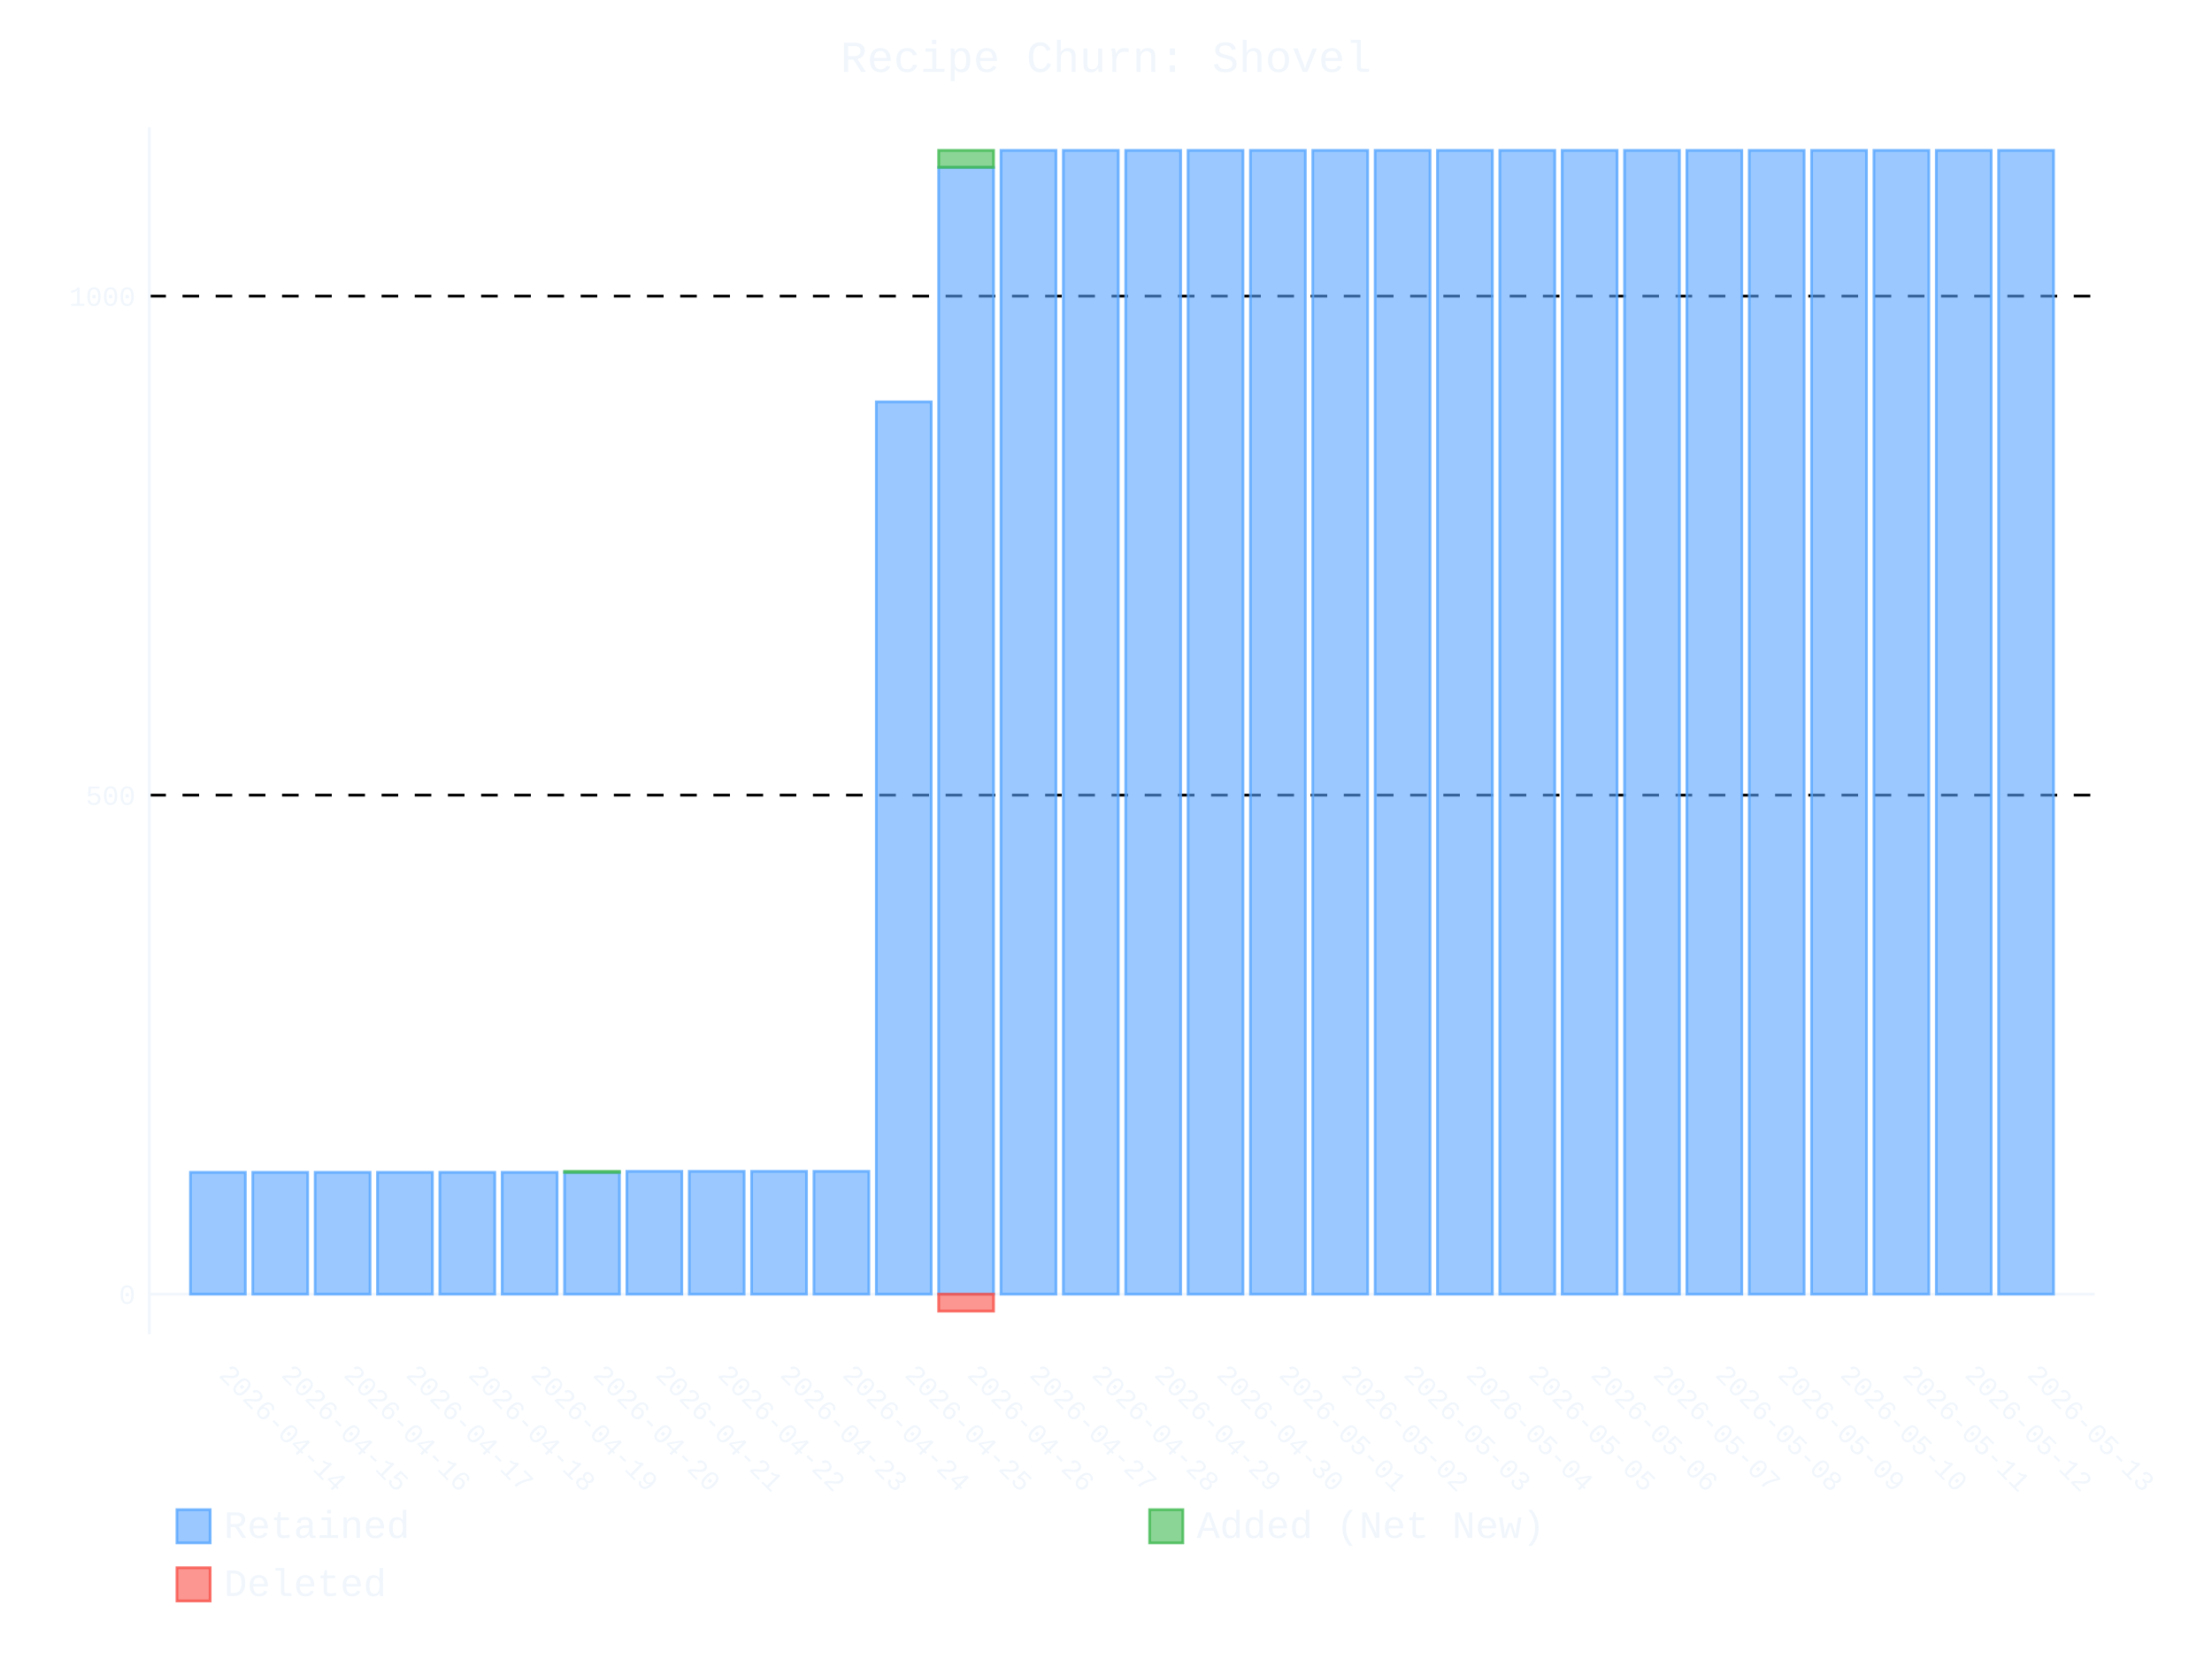
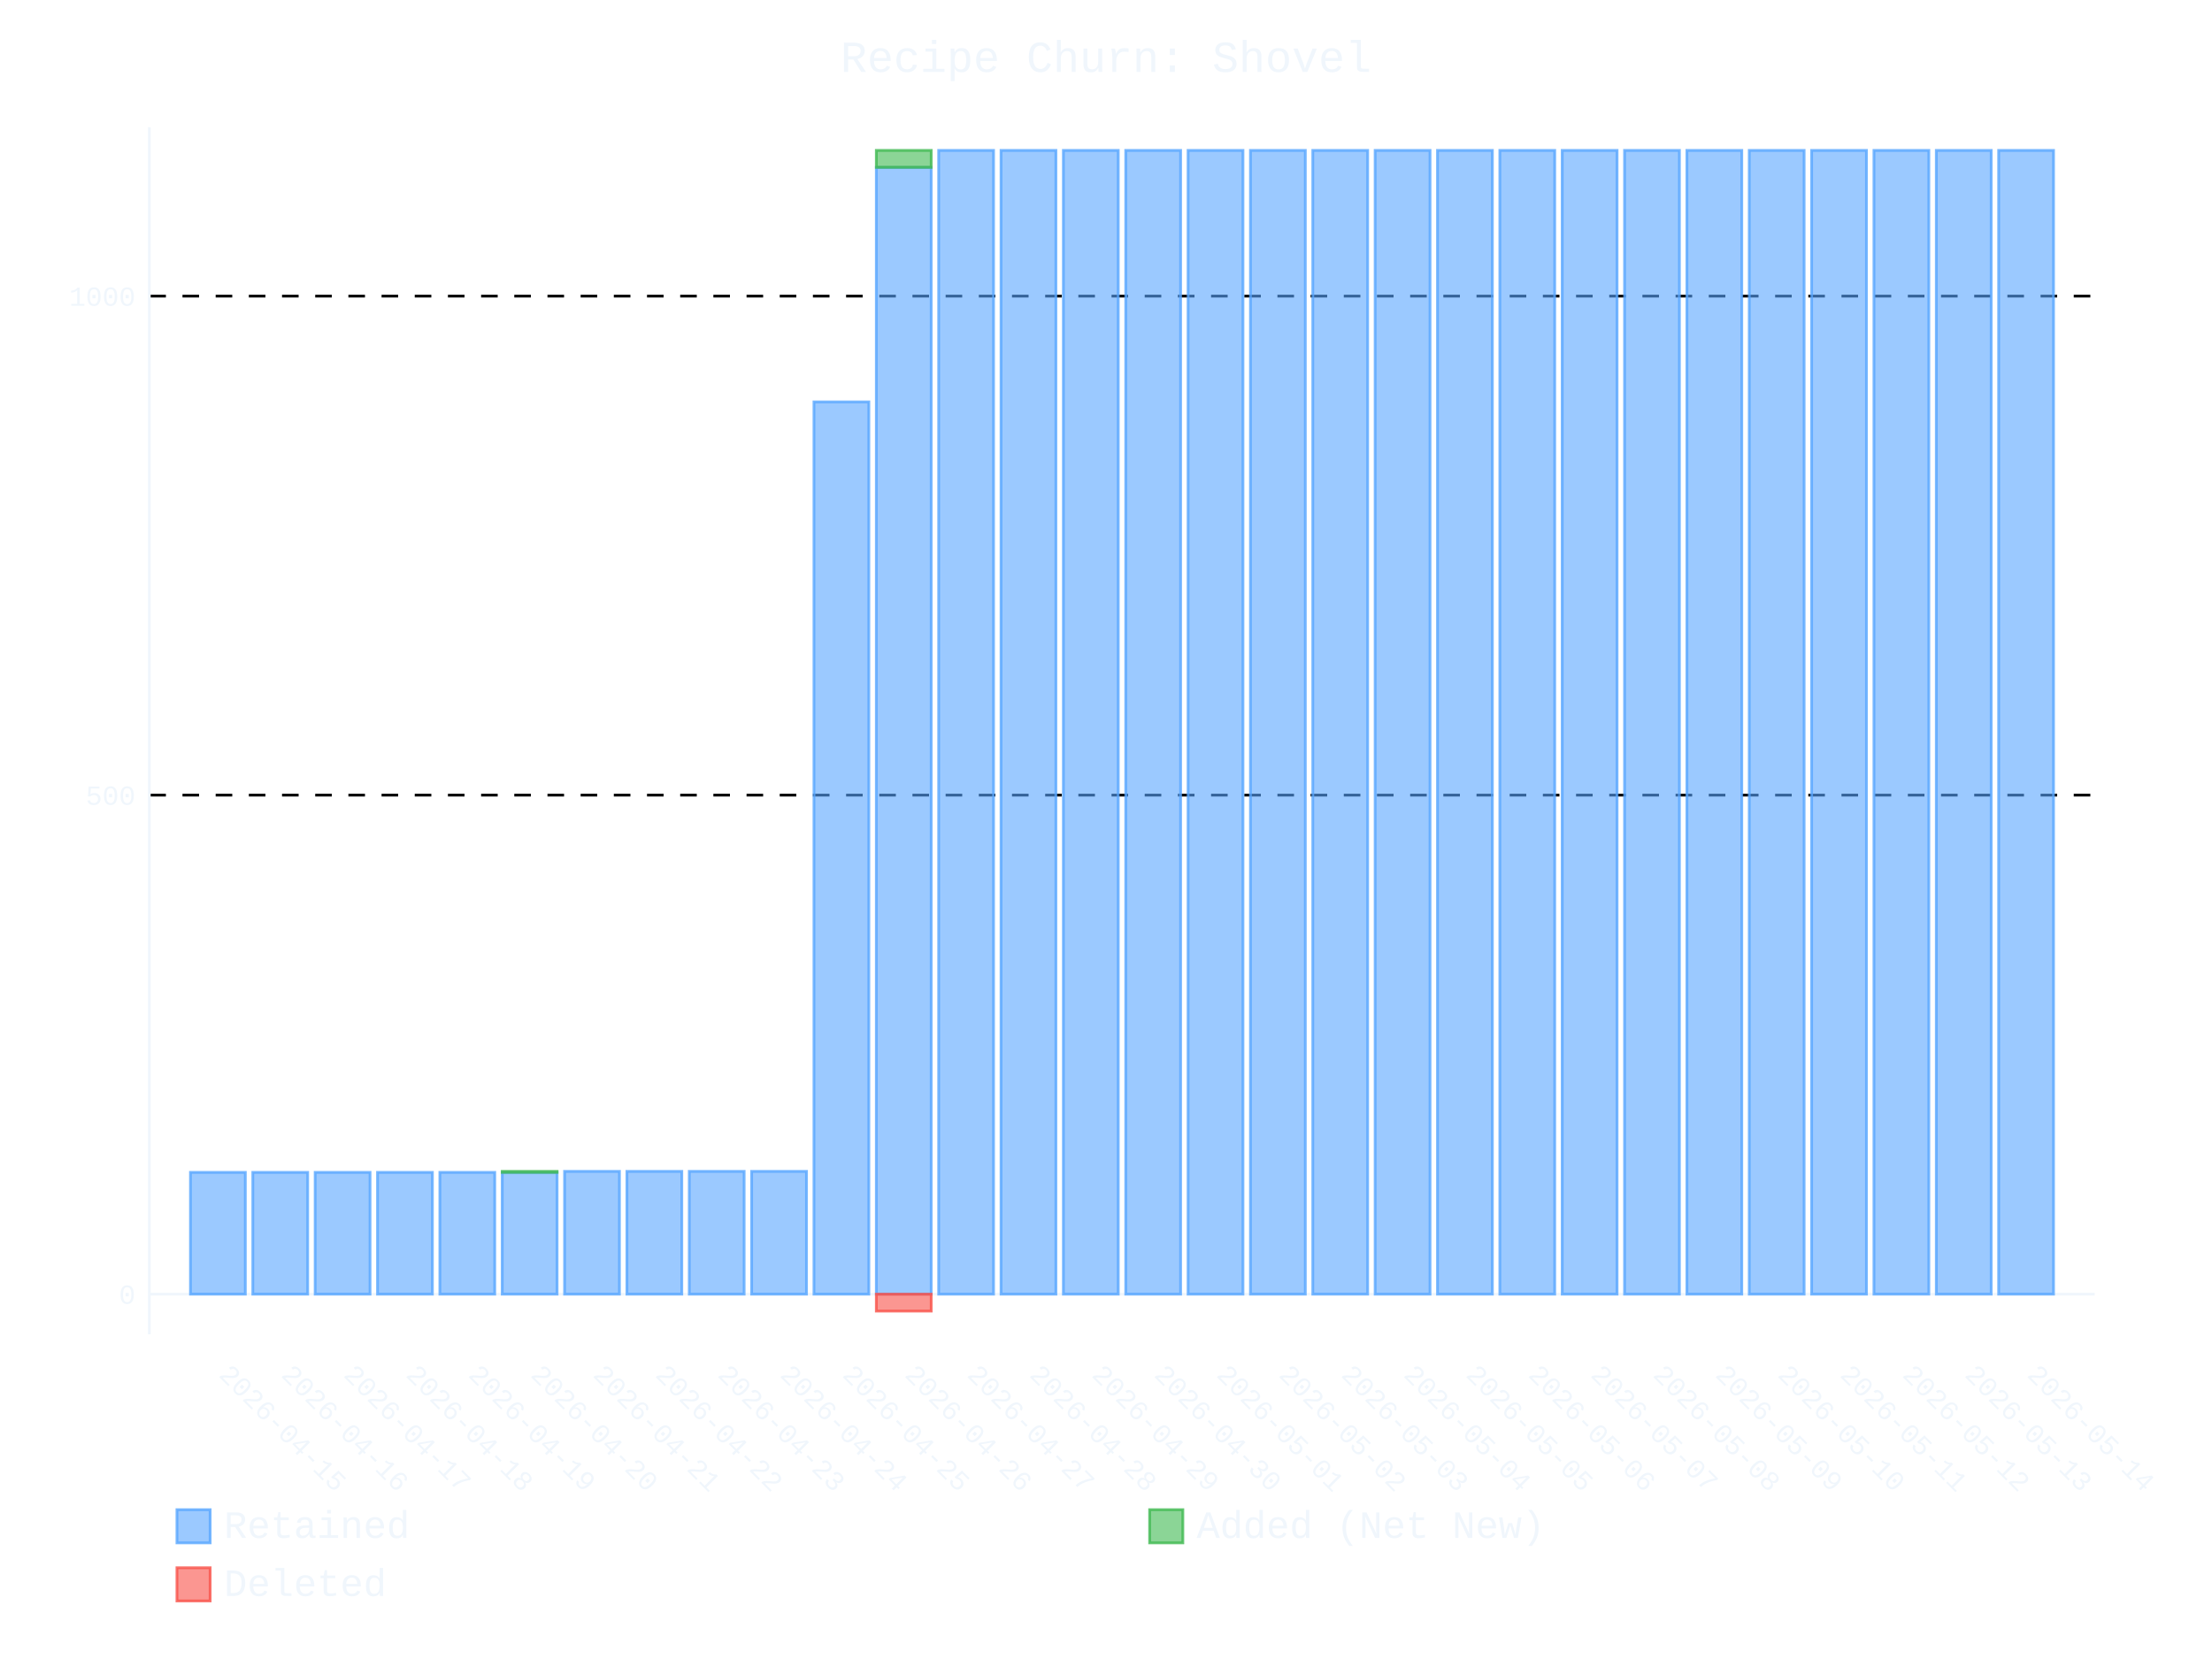
- <svg xmlns="http://www.w3.org/2000/svg" id="chart-55ebe025-83da-42e7-be56-38f158f150c1" class="pygal-chart" viewBox="0 0 800 600">
+ <svg xmlns="http://www.w3.org/2000/svg" id="chart-2430ac71-6079-4591-a2d0-aa15a9d4b49d" class="pygal-chart" viewBox="0 0 800 600">
  <defs>
-     <style type="text/css">#chart-55ebe025-83da-42e7-be56-38f158f150c1{-webkit-user-select:none;-webkit-font-smoothing:antialiased;font-family:Consolas,"Liberation Mono",Menlo,Courier,monospace}#chart-55ebe025-83da-42e7-be56-38f158f150c1 .title{font-family:Consolas,"Liberation Mono",Menlo,Courier,monospace;font-size:16px}#chart-55ebe025-83da-42e7-be56-38f158f150c1 .legends .legend text{font-family:Consolas,"Liberation Mono",Menlo,Courier,monospace;font-size:14px}#chart-55ebe025-83da-42e7-be56-38f158f150c1 .axis text{font-family:Consolas,"Liberation Mono",Menlo,Courier,monospace;font-size:10px}#chart-55ebe025-83da-42e7-be56-38f158f150c1 .axis text.major{font-family:Consolas,"Liberation Mono",Menlo,Courier,monospace;font-size:10px}#chart-55ebe025-83da-42e7-be56-38f158f150c1 .text-overlay text.value{font-family:Consolas,"Liberation Mono",Menlo,Courier,monospace;font-size:16px}#chart-55ebe025-83da-42e7-be56-38f158f150c1 .text-overlay text.label{font-family:Consolas,"Liberation Mono",Menlo,Courier,monospace;font-size:10px}#chart-55ebe025-83da-42e7-be56-38f158f150c1 .tooltip{font-family:Consolas,"Liberation Mono",Menlo,Courier,monospace;font-size:14px}#chart-55ebe025-83da-42e7-be56-38f158f150c1 text.no_data{font-family:Consolas,"Liberation Mono",Menlo,Courier,monospace;font-size:64px}
- #chart-55ebe025-83da-42e7-be56-38f158f150c1{background-color:transparent}#chart-55ebe025-83da-42e7-be56-38f158f150c1 path,#chart-55ebe025-83da-42e7-be56-38f158f150c1 line,#chart-55ebe025-83da-42e7-be56-38f158f150c1 rect,#chart-55ebe025-83da-42e7-be56-38f158f150c1 circle{-webkit-transition:400ms ease-in;-moz-transition:400ms ease-in;transition:400ms ease-in}#chart-55ebe025-83da-42e7-be56-38f158f150c1 .graph &gt; .background{fill:transparent}#chart-55ebe025-83da-42e7-be56-38f158f150c1 .plot &gt; .background{fill:transparent}#chart-55ebe025-83da-42e7-be56-38f158f150c1 .graph{fill:#f0f6fc}#chart-55ebe025-83da-42e7-be56-38f158f150c1 text.no_data{fill:#f0f6fc}#chart-55ebe025-83da-42e7-be56-38f158f150c1 .title{fill:#f0f6fc}#chart-55ebe025-83da-42e7-be56-38f158f150c1 .legends .legend text{fill:#f0f6fc}#chart-55ebe025-83da-42e7-be56-38f158f150c1 .legends .legend:hover text{fill:#f0f6fc}#chart-55ebe025-83da-42e7-be56-38f158f150c1 .axis .line{stroke:#f0f6fc}#chart-55ebe025-83da-42e7-be56-38f158f150c1 .axis .guide.line{stroke:#9198a1}#chart-55ebe025-83da-42e7-be56-38f158f150c1 .axis .major.line{stroke:#f0f6fc}#chart-55ebe025-83da-42e7-be56-38f158f150c1 .axis text.major{fill:#f0f6fc}#chart-55ebe025-83da-42e7-be56-38f158f150c1 .axis.y .guides:hover .guide.line,#chart-55ebe025-83da-42e7-be56-38f158f150c1 .line-graph .axis.x .guides:hover .guide.line,#chart-55ebe025-83da-42e7-be56-38f158f150c1 .stackedline-graph .axis.x .guides:hover .guide.line,#chart-55ebe025-83da-42e7-be56-38f158f150c1 .xy-graph .axis.x .guides:hover .guide.line{stroke:#f0f6fc}#chart-55ebe025-83da-42e7-be56-38f158f150c1 .axis .guides:hover text{fill:#f0f6fc}#chart-55ebe025-83da-42e7-be56-38f158f150c1 .reactive{fill-opacity:.6;stroke-opacity:.8;stroke-width:1}#chart-55ebe025-83da-42e7-be56-38f158f150c1 .ci{stroke:#f0f6fc}#chart-55ebe025-83da-42e7-be56-38f158f150c1 .reactive.active,#chart-55ebe025-83da-42e7-be56-38f158f150c1 .active .reactive{fill-opacity:.9;stroke-opacity:.9;stroke-width:4}#chart-55ebe025-83da-42e7-be56-38f158f150c1 .ci .reactive.active{stroke-width:1.5}#chart-55ebe025-83da-42e7-be56-38f158f150c1 .series text{fill:#f0f6fc}#chart-55ebe025-83da-42e7-be56-38f158f150c1 .tooltip rect{fill:transparent;stroke:#f0f6fc;-webkit-transition:opacity 400ms ease-in;-moz-transition:opacity 400ms ease-in;transition:opacity 400ms ease-in}#chart-55ebe025-83da-42e7-be56-38f158f150c1 .tooltip .label{fill:#f0f6fc}#chart-55ebe025-83da-42e7-be56-38f158f150c1 .tooltip .label{fill:#f0f6fc}#chart-55ebe025-83da-42e7-be56-38f158f150c1 .tooltip .legend{font-size:.8em;fill:#9198a1}#chart-55ebe025-83da-42e7-be56-38f158f150c1 .tooltip .x_label{font-size:.6em;fill:#f0f6fc}#chart-55ebe025-83da-42e7-be56-38f158f150c1 .tooltip .xlink{font-size:.5em;text-decoration:underline}#chart-55ebe025-83da-42e7-be56-38f158f150c1 .tooltip .value{font-size:1.5em}#chart-55ebe025-83da-42e7-be56-38f158f150c1 .bound{font-size:.5em}#chart-55ebe025-83da-42e7-be56-38f158f150c1 .max-value{font-size:.75em;fill:#9198a1}#chart-55ebe025-83da-42e7-be56-38f158f150c1 .map-element{fill:transparent;stroke:#9198a1 !important}#chart-55ebe025-83da-42e7-be56-38f158f150c1 .map-element .reactive{fill-opacity:inherit;stroke-opacity:inherit}#chart-55ebe025-83da-42e7-be56-38f158f150c1 .color-0,#chart-55ebe025-83da-42e7-be56-38f158f150c1 .color-0 a:visited{stroke:#58a6ff;fill:#58a6ff}#chart-55ebe025-83da-42e7-be56-38f158f150c1 .color-1,#chart-55ebe025-83da-42e7-be56-38f158f150c1 .color-1 a:visited{stroke:#3fb950;fill:#3fb950}#chart-55ebe025-83da-42e7-be56-38f158f150c1 .color-2,#chart-55ebe025-83da-42e7-be56-38f158f150c1 .color-2 a:visited{stroke:#f85149;fill:#f85149}#chart-55ebe025-83da-42e7-be56-38f158f150c1 .text-overlay .color-0 text{fill:black}#chart-55ebe025-83da-42e7-be56-38f158f150c1 .text-overlay .color-1 text{fill:black}#chart-55ebe025-83da-42e7-be56-38f158f150c1 .text-overlay .color-2 text{fill:black}
- #chart-55ebe025-83da-42e7-be56-38f158f150c1 text.no_data{text-anchor:middle}#chart-55ebe025-83da-42e7-be56-38f158f150c1 .guide.line{fill:none}#chart-55ebe025-83da-42e7-be56-38f158f150c1 .centered{text-anchor:middle}#chart-55ebe025-83da-42e7-be56-38f158f150c1 .title{text-anchor:middle}#chart-55ebe025-83da-42e7-be56-38f158f150c1 .legends .legend text{fill-opacity:1}#chart-55ebe025-83da-42e7-be56-38f158f150c1 .axis.x text{text-anchor:middle}#chart-55ebe025-83da-42e7-be56-38f158f150c1 .axis.x:not(.web) text[transform]{text-anchor:start}#chart-55ebe025-83da-42e7-be56-38f158f150c1 .axis.x:not(.web) text[transform].backwards{text-anchor:end}#chart-55ebe025-83da-42e7-be56-38f158f150c1 .axis.y text{text-anchor:end}#chart-55ebe025-83da-42e7-be56-38f158f150c1 .axis.y text[transform].backwards{text-anchor:start}#chart-55ebe025-83da-42e7-be56-38f158f150c1 .axis.y2 text{text-anchor:start}#chart-55ebe025-83da-42e7-be56-38f158f150c1 .axis.y2 text[transform].backwards{text-anchor:end}#chart-55ebe025-83da-42e7-be56-38f158f150c1 .axis .guide.line{stroke-dasharray:4,4;stroke:black}#chart-55ebe025-83da-42e7-be56-38f158f150c1 .axis .major.guide.line{stroke-dasharray:6,6;stroke:black}#chart-55ebe025-83da-42e7-be56-38f158f150c1 .horizontal .axis.y .guide.line,#chart-55ebe025-83da-42e7-be56-38f158f150c1 .horizontal .axis.y2 .guide.line,#chart-55ebe025-83da-42e7-be56-38f158f150c1 .vertical .axis.x .guide.line{opacity:0}#chart-55ebe025-83da-42e7-be56-38f158f150c1 .horizontal .axis.always_show .guide.line,#chart-55ebe025-83da-42e7-be56-38f158f150c1 .vertical .axis.always_show .guide.line{opacity:1 !important}#chart-55ebe025-83da-42e7-be56-38f158f150c1 .axis.y .guides:hover .guide.line,#chart-55ebe025-83da-42e7-be56-38f158f150c1 .axis.y2 .guides:hover .guide.line,#chart-55ebe025-83da-42e7-be56-38f158f150c1 .axis.x .guides:hover .guide.line{opacity:1}#chart-55ebe025-83da-42e7-be56-38f158f150c1 .axis .guides:hover text{opacity:1}#chart-55ebe025-83da-42e7-be56-38f158f150c1 .nofill{fill:none}#chart-55ebe025-83da-42e7-be56-38f158f150c1 .subtle-fill{fill-opacity:.2}#chart-55ebe025-83da-42e7-be56-38f158f150c1 .dot{stroke-width:1px;fill-opacity:1;stroke-opacity:1}#chart-55ebe025-83da-42e7-be56-38f158f150c1 .dot.active{stroke-width:5px}#chart-55ebe025-83da-42e7-be56-38f158f150c1 .dot.negative{fill:transparent}#chart-55ebe025-83da-42e7-be56-38f158f150c1 text,#chart-55ebe025-83da-42e7-be56-38f158f150c1 tspan{stroke:none !important}#chart-55ebe025-83da-42e7-be56-38f158f150c1 .series text.active{opacity:1}#chart-55ebe025-83da-42e7-be56-38f158f150c1 .tooltip rect{fill-opacity:.95;stroke-width:.5}#chart-55ebe025-83da-42e7-be56-38f158f150c1 .tooltip text{fill-opacity:1}#chart-55ebe025-83da-42e7-be56-38f158f150c1 .showable{visibility:hidden}#chart-55ebe025-83da-42e7-be56-38f158f150c1 .showable.shown{visibility:visible}#chart-55ebe025-83da-42e7-be56-38f158f150c1 .gauge-background{fill:rgba(229,229,229,1);stroke:none}#chart-55ebe025-83da-42e7-be56-38f158f150c1 .bg-lines{stroke:transparent;stroke-width:2px}</style>
+     <style type="text/css">#chart-2430ac71-6079-4591-a2d0-aa15a9d4b49d{-webkit-user-select:none;-webkit-font-smoothing:antialiased;font-family:Consolas,"Liberation Mono",Menlo,Courier,monospace}#chart-2430ac71-6079-4591-a2d0-aa15a9d4b49d .title{font-family:Consolas,"Liberation Mono",Menlo,Courier,monospace;font-size:16px}#chart-2430ac71-6079-4591-a2d0-aa15a9d4b49d .legends .legend text{font-family:Consolas,"Liberation Mono",Menlo,Courier,monospace;font-size:14px}#chart-2430ac71-6079-4591-a2d0-aa15a9d4b49d .axis text{font-family:Consolas,"Liberation Mono",Menlo,Courier,monospace;font-size:10px}#chart-2430ac71-6079-4591-a2d0-aa15a9d4b49d .axis text.major{font-family:Consolas,"Liberation Mono",Menlo,Courier,monospace;font-size:10px}#chart-2430ac71-6079-4591-a2d0-aa15a9d4b49d .text-overlay text.value{font-family:Consolas,"Liberation Mono",Menlo,Courier,monospace;font-size:16px}#chart-2430ac71-6079-4591-a2d0-aa15a9d4b49d .text-overlay text.label{font-family:Consolas,"Liberation Mono",Menlo,Courier,monospace;font-size:10px}#chart-2430ac71-6079-4591-a2d0-aa15a9d4b49d .tooltip{font-family:Consolas,"Liberation Mono",Menlo,Courier,monospace;font-size:14px}#chart-2430ac71-6079-4591-a2d0-aa15a9d4b49d text.no_data{font-family:Consolas,"Liberation Mono",Menlo,Courier,monospace;font-size:64px}
+ #chart-2430ac71-6079-4591-a2d0-aa15a9d4b49d{background-color:transparent}#chart-2430ac71-6079-4591-a2d0-aa15a9d4b49d path,#chart-2430ac71-6079-4591-a2d0-aa15a9d4b49d line,#chart-2430ac71-6079-4591-a2d0-aa15a9d4b49d rect,#chart-2430ac71-6079-4591-a2d0-aa15a9d4b49d circle{-webkit-transition:400ms ease-in;-moz-transition:400ms ease-in;transition:400ms ease-in}#chart-2430ac71-6079-4591-a2d0-aa15a9d4b49d .graph &gt; .background{fill:transparent}#chart-2430ac71-6079-4591-a2d0-aa15a9d4b49d .plot &gt; .background{fill:transparent}#chart-2430ac71-6079-4591-a2d0-aa15a9d4b49d .graph{fill:#f0f6fc}#chart-2430ac71-6079-4591-a2d0-aa15a9d4b49d text.no_data{fill:#f0f6fc}#chart-2430ac71-6079-4591-a2d0-aa15a9d4b49d .title{fill:#f0f6fc}#chart-2430ac71-6079-4591-a2d0-aa15a9d4b49d .legends .legend text{fill:#f0f6fc}#chart-2430ac71-6079-4591-a2d0-aa15a9d4b49d .legends .legend:hover text{fill:#f0f6fc}#chart-2430ac71-6079-4591-a2d0-aa15a9d4b49d .axis .line{stroke:#f0f6fc}#chart-2430ac71-6079-4591-a2d0-aa15a9d4b49d .axis .guide.line{stroke:#9198a1}#chart-2430ac71-6079-4591-a2d0-aa15a9d4b49d .axis .major.line{stroke:#f0f6fc}#chart-2430ac71-6079-4591-a2d0-aa15a9d4b49d .axis text.major{fill:#f0f6fc}#chart-2430ac71-6079-4591-a2d0-aa15a9d4b49d .axis.y .guides:hover .guide.line,#chart-2430ac71-6079-4591-a2d0-aa15a9d4b49d .line-graph .axis.x .guides:hover .guide.line,#chart-2430ac71-6079-4591-a2d0-aa15a9d4b49d .stackedline-graph .axis.x .guides:hover .guide.line,#chart-2430ac71-6079-4591-a2d0-aa15a9d4b49d .xy-graph .axis.x .guides:hover .guide.line{stroke:#f0f6fc}#chart-2430ac71-6079-4591-a2d0-aa15a9d4b49d .axis .guides:hover text{fill:#f0f6fc}#chart-2430ac71-6079-4591-a2d0-aa15a9d4b49d .reactive{fill-opacity:.6;stroke-opacity:.8;stroke-width:1}#chart-2430ac71-6079-4591-a2d0-aa15a9d4b49d .ci{stroke:#f0f6fc}#chart-2430ac71-6079-4591-a2d0-aa15a9d4b49d .reactive.active,#chart-2430ac71-6079-4591-a2d0-aa15a9d4b49d .active .reactive{fill-opacity:.9;stroke-opacity:.9;stroke-width:4}#chart-2430ac71-6079-4591-a2d0-aa15a9d4b49d .ci .reactive.active{stroke-width:1.5}#chart-2430ac71-6079-4591-a2d0-aa15a9d4b49d .series text{fill:#f0f6fc}#chart-2430ac71-6079-4591-a2d0-aa15a9d4b49d .tooltip rect{fill:transparent;stroke:#f0f6fc;-webkit-transition:opacity 400ms ease-in;-moz-transition:opacity 400ms ease-in;transition:opacity 400ms ease-in}#chart-2430ac71-6079-4591-a2d0-aa15a9d4b49d .tooltip .label{fill:#f0f6fc}#chart-2430ac71-6079-4591-a2d0-aa15a9d4b49d .tooltip .label{fill:#f0f6fc}#chart-2430ac71-6079-4591-a2d0-aa15a9d4b49d .tooltip .legend{font-size:.8em;fill:#9198a1}#chart-2430ac71-6079-4591-a2d0-aa15a9d4b49d .tooltip .x_label{font-size:.6em;fill:#f0f6fc}#chart-2430ac71-6079-4591-a2d0-aa15a9d4b49d .tooltip .xlink{font-size:.5em;text-decoration:underline}#chart-2430ac71-6079-4591-a2d0-aa15a9d4b49d .tooltip .value{font-size:1.5em}#chart-2430ac71-6079-4591-a2d0-aa15a9d4b49d .bound{font-size:.5em}#chart-2430ac71-6079-4591-a2d0-aa15a9d4b49d .max-value{font-size:.75em;fill:#9198a1}#chart-2430ac71-6079-4591-a2d0-aa15a9d4b49d .map-element{fill:transparent;stroke:#9198a1 !important}#chart-2430ac71-6079-4591-a2d0-aa15a9d4b49d .map-element .reactive{fill-opacity:inherit;stroke-opacity:inherit}#chart-2430ac71-6079-4591-a2d0-aa15a9d4b49d .color-0,#chart-2430ac71-6079-4591-a2d0-aa15a9d4b49d .color-0 a:visited{stroke:#58a6ff;fill:#58a6ff}#chart-2430ac71-6079-4591-a2d0-aa15a9d4b49d .color-1,#chart-2430ac71-6079-4591-a2d0-aa15a9d4b49d .color-1 a:visited{stroke:#3fb950;fill:#3fb950}#chart-2430ac71-6079-4591-a2d0-aa15a9d4b49d .color-2,#chart-2430ac71-6079-4591-a2d0-aa15a9d4b49d .color-2 a:visited{stroke:#f85149;fill:#f85149}#chart-2430ac71-6079-4591-a2d0-aa15a9d4b49d .text-overlay .color-0 text{fill:black}#chart-2430ac71-6079-4591-a2d0-aa15a9d4b49d .text-overlay .color-1 text{fill:black}#chart-2430ac71-6079-4591-a2d0-aa15a9d4b49d .text-overlay .color-2 text{fill:black}
+ #chart-2430ac71-6079-4591-a2d0-aa15a9d4b49d text.no_data{text-anchor:middle}#chart-2430ac71-6079-4591-a2d0-aa15a9d4b49d .guide.line{fill:none}#chart-2430ac71-6079-4591-a2d0-aa15a9d4b49d .centered{text-anchor:middle}#chart-2430ac71-6079-4591-a2d0-aa15a9d4b49d .title{text-anchor:middle}#chart-2430ac71-6079-4591-a2d0-aa15a9d4b49d .legends .legend text{fill-opacity:1}#chart-2430ac71-6079-4591-a2d0-aa15a9d4b49d .axis.x text{text-anchor:middle}#chart-2430ac71-6079-4591-a2d0-aa15a9d4b49d .axis.x:not(.web) text[transform]{text-anchor:start}#chart-2430ac71-6079-4591-a2d0-aa15a9d4b49d .axis.x:not(.web) text[transform].backwards{text-anchor:end}#chart-2430ac71-6079-4591-a2d0-aa15a9d4b49d .axis.y text{text-anchor:end}#chart-2430ac71-6079-4591-a2d0-aa15a9d4b49d .axis.y text[transform].backwards{text-anchor:start}#chart-2430ac71-6079-4591-a2d0-aa15a9d4b49d .axis.y2 text{text-anchor:start}#chart-2430ac71-6079-4591-a2d0-aa15a9d4b49d .axis.y2 text[transform].backwards{text-anchor:end}#chart-2430ac71-6079-4591-a2d0-aa15a9d4b49d .axis .guide.line{stroke-dasharray:4,4;stroke:black}#chart-2430ac71-6079-4591-a2d0-aa15a9d4b49d .axis .major.guide.line{stroke-dasharray:6,6;stroke:black}#chart-2430ac71-6079-4591-a2d0-aa15a9d4b49d .horizontal .axis.y .guide.line,#chart-2430ac71-6079-4591-a2d0-aa15a9d4b49d .horizontal .axis.y2 .guide.line,#chart-2430ac71-6079-4591-a2d0-aa15a9d4b49d .vertical .axis.x .guide.line{opacity:0}#chart-2430ac71-6079-4591-a2d0-aa15a9d4b49d .horizontal .axis.always_show .guide.line,#chart-2430ac71-6079-4591-a2d0-aa15a9d4b49d .vertical .axis.always_show .guide.line{opacity:1 !important}#chart-2430ac71-6079-4591-a2d0-aa15a9d4b49d .axis.y .guides:hover .guide.line,#chart-2430ac71-6079-4591-a2d0-aa15a9d4b49d .axis.y2 .guides:hover .guide.line,#chart-2430ac71-6079-4591-a2d0-aa15a9d4b49d .axis.x .guides:hover .guide.line{opacity:1}#chart-2430ac71-6079-4591-a2d0-aa15a9d4b49d .axis .guides:hover text{opacity:1}#chart-2430ac71-6079-4591-a2d0-aa15a9d4b49d .nofill{fill:none}#chart-2430ac71-6079-4591-a2d0-aa15a9d4b49d .subtle-fill{fill-opacity:.2}#chart-2430ac71-6079-4591-a2d0-aa15a9d4b49d .dot{stroke-width:1px;fill-opacity:1;stroke-opacity:1}#chart-2430ac71-6079-4591-a2d0-aa15a9d4b49d .dot.active{stroke-width:5px}#chart-2430ac71-6079-4591-a2d0-aa15a9d4b49d .dot.negative{fill:transparent}#chart-2430ac71-6079-4591-a2d0-aa15a9d4b49d text,#chart-2430ac71-6079-4591-a2d0-aa15a9d4b49d tspan{stroke:none !important}#chart-2430ac71-6079-4591-a2d0-aa15a9d4b49d .series text.active{opacity:1}#chart-2430ac71-6079-4591-a2d0-aa15a9d4b49d .tooltip rect{fill-opacity:.95;stroke-width:.5}#chart-2430ac71-6079-4591-a2d0-aa15a9d4b49d .tooltip text{fill-opacity:1}#chart-2430ac71-6079-4591-a2d0-aa15a9d4b49d .showable{visibility:hidden}#chart-2430ac71-6079-4591-a2d0-aa15a9d4b49d .showable.shown{visibility:visible}#chart-2430ac71-6079-4591-a2d0-aa15a9d4b49d .gauge-background{fill:rgba(229,229,229,1);stroke:none}#chart-2430ac71-6079-4591-a2d0-aa15a9d4b49d .bg-lines{stroke:transparent;stroke-width:2px}</style>
  </defs>
  <g class="graph stackedbar-graph vertical">
    <rect x="0" y="0" width="800" height="600" class="background" />
    <g transform="translate(54, 46)" class="plot">
      <rect x="0" y="0" width="703.574" height="436.574" class="background" />
      <g class="axis y always_show">
        <g class="guides">
          <path d="M0 422.042 h703.574" class="axis major line" />
          <text x="-5" y="425.542" class="major">0</text>
        </g>
        <g class="guides">
          <path d="M0 241.568 h703.574" class="major guide line" />
          <text x="-5" y="245.068" class="major">500</text>
        </g>
        <g class="guides">
          <path d="M0 61.094 h703.574" class="major guide line" />
          <text x="-5" y="64.594" class="major">1000</text>
        </g>
      </g>
      <g class="axis x">
        <path d="M0 0 v436.574" class="line" />
        <g class="guides">
          <path d="M24.805 0 v436.574" class="guide line" />
-           <text x="24.805" y="451.574" class="" transform="rotate(45 24.80548 451.5736)">2026-04-14</text>
+           <text x="24.805" y="451.574" class="" transform="rotate(45 24.80548 451.5736)">2026-04-15</text>
        </g>
        <g class="guides">
          <path d="M47.356 0 v436.574" class="guide line" />
-           <text x="47.356" y="451.574" class="" transform="rotate(45 47.35592 451.5736)">2026-04-15</text>
+           <text x="47.356" y="451.574" class="" transform="rotate(45 47.35592 451.5736)">2026-04-16</text>
        </g>
        <g class="guides">
          <path d="M69.906 0 v436.574" class="guide line" />
-           <text x="69.906" y="451.574" class="" transform="rotate(45 69.90635 451.5736)">2026-04-16</text>
+           <text x="69.906" y="451.574" class="" transform="rotate(45 69.90635 451.5736)">2026-04-17</text>
        </g>
        <g class="guides">
          <path d="M92.457 0 v436.574" class="guide line" />
-           <text x="92.457" y="451.574" class="" transform="rotate(45 92.45679 451.5736)">2026-04-17</text>
+           <text x="92.457" y="451.574" class="" transform="rotate(45 92.45679 451.5736)">2026-04-18</text>
        </g>
        <g class="guides">
          <path d="M115.007 0 v436.574" class="guide line" />
-           <text x="115.007" y="451.574" class="" transform="rotate(45 115.0072 451.5736)">2026-04-18</text>
+           <text x="115.007" y="451.574" class="" transform="rotate(45 115.0072 451.5736)">2026-04-19</text>
        </g>
        <g class="guides">
          <path d="M137.558 0 v436.574" class="guide line" />
-           <text x="137.558" y="451.574" class="" transform="rotate(45 137.5577 451.5736)">2026-04-19</text>
+           <text x="137.558" y="451.574" class="" transform="rotate(45 137.5577 451.5736)">2026-04-20</text>
        </g>
        <g class="guides">
          <path d="M160.108 0 v436.574" class="guide line" />
-           <text x="160.108" y="451.574" class="" transform="rotate(45 160.1081 451.5736)">2026-04-20</text>
+           <text x="160.108" y="451.574" class="" transform="rotate(45 160.1081 451.5736)">2026-04-21</text>
        </g>
        <g class="guides">
          <path d="M182.659 0 v436.574" class="guide line" />
-           <text x="182.659" y="451.574" class="" transform="rotate(45 182.6585 451.5736)">2026-04-21</text>
+           <text x="182.659" y="451.574" class="" transform="rotate(45 182.6585 451.5736)">2026-04-22</text>
        </g>
        <g class="guides">
          <path d="M205.209 0 v436.574" class="guide line" />
-           <text x="205.209" y="451.574" class="" transform="rotate(45 205.209 451.5736)">2026-04-22</text>
+           <text x="205.209" y="451.574" class="" transform="rotate(45 205.209 451.5736)">2026-04-23</text>
        </g>
        <g class="guides">
          <path d="M227.759 0 v436.574" class="guide line" />
-           <text x="227.759" y="451.574" class="" transform="rotate(45 227.7594 451.5736)">2026-04-23</text>
+           <text x="227.759" y="451.574" class="" transform="rotate(45 227.7594 451.5736)">2026-04-24</text>
        </g>
        <g class="guides">
          <path d="M250.31 0 v436.574" class="guide line" />
-           <text x="250.31" y="451.574" class="" transform="rotate(45 250.3098 451.5736)">2026-04-24</text>
+           <text x="250.31" y="451.574" class="" transform="rotate(45 250.3098 451.5736)">2026-04-25</text>
        </g>
        <g class="guides">
          <path d="M272.86 0 v436.574" class="guide line" />
-           <text x="272.86" y="451.574" class="" transform="rotate(45 272.8603 451.5736)">2026-04-25</text>
+           <text x="272.86" y="451.574" class="" transform="rotate(45 272.8603 451.5736)">2026-04-26</text>
        </g>
        <g class="guides">
          <path d="M295.411 0 v436.574" class="guide line" />
-           <text x="295.411" y="451.574" class="" transform="rotate(45 295.4107 451.5736)">2026-04-26</text>
+           <text x="295.411" y="451.574" class="" transform="rotate(45 295.4107 451.5736)">2026-04-27</text>
        </g>
        <g class="guides">
          <path d="M317.961 0 v436.574" class="guide line" />
-           <text x="317.961" y="451.574" class="" transform="rotate(45 317.9611 451.5736)">2026-04-27</text>
+           <text x="317.961" y="451.574" class="" transform="rotate(45 317.9611 451.5736)">2026-04-28</text>
        </g>
        <g class="guides">
          <path d="M340.512 0 v436.574" class="guide line" />
-           <text x="340.512" y="451.574" class="" transform="rotate(45 340.5116 451.5736)">2026-04-28</text>
+           <text x="340.512" y="451.574" class="" transform="rotate(45 340.5116 451.5736)">2026-04-29</text>
        </g>
        <g class="guides">
          <path d="M363.062 0 v436.574" class="guide line" />
-           <text x="363.062" y="451.574" class="" transform="rotate(45 363.062 451.5736)">2026-04-29</text>
+           <text x="363.062" y="451.574" class="" transform="rotate(45 363.062 451.5736)">2026-04-30</text>
        </g>
        <g class="guides">
          <path d="M385.612 0 v436.574" class="guide line" />
-           <text x="385.612" y="451.574" class="" transform="rotate(45 385.6125 451.5736)">2026-04-30</text>
+           <text x="385.612" y="451.574" class="" transform="rotate(45 385.6125 451.5736)">2026-05-01</text>
        </g>
        <g class="guides">
          <path d="M408.163 0 v436.574" class="guide line" />
-           <text x="408.163" y="451.574" class="" transform="rotate(45 408.1629 451.5736)">2026-05-01</text>
+           <text x="408.163" y="451.574" class="" transform="rotate(45 408.1629 451.5736)">2026-05-02</text>
        </g>
        <g class="guides">
          <path d="M430.713 0 v436.574" class="guide line" />
-           <text x="430.713" y="451.574" class="" transform="rotate(45 430.7133 451.5736)">2026-05-02</text>
+           <text x="430.713" y="451.574" class="" transform="rotate(45 430.7133 451.5736)">2026-05-03</text>
        </g>
        <g class="guides">
          <path d="M453.264 0 v436.574" class="guide line" />
-           <text x="453.264" y="451.574" class="" transform="rotate(45 453.2638 451.5736)">2026-05-03</text>
+           <text x="453.264" y="451.574" class="" transform="rotate(45 453.2638 451.5736)">2026-05-04</text>
        </g>
        <g class="guides">
          <path d="M475.814 0 v436.574" class="guide line" />
-           <text x="475.814" y="451.574" class="" transform="rotate(45 475.8142 451.5736)">2026-05-04</text>
+           <text x="475.814" y="451.574" class="" transform="rotate(45 475.8142 451.5736)">2026-05-05</text>
        </g>
        <g class="guides">
          <path d="M498.365 0 v436.574" class="guide line" />
-           <text x="498.365" y="451.574" class="" transform="rotate(45 498.3646 451.5736)">2026-05-05</text>
+           <text x="498.365" y="451.574" class="" transform="rotate(45 498.3646 451.5736)">2026-05-06</text>
        </g>
        <g class="guides">
          <path d="M520.915 0 v436.574" class="guide line" />
-           <text x="520.915" y="451.574" class="" transform="rotate(45 520.9151 451.5736)">2026-05-06</text>
+           <text x="520.915" y="451.574" class="" transform="rotate(45 520.9151 451.5736)">2026-05-07</text>
        </g>
        <g class="guides">
          <path d="M543.466 0 v436.574" class="guide line" />
-           <text x="543.465" y="451.574" class="" transform="rotate(45 543.4655 451.5736)">2026-05-07</text>
+           <text x="543.465" y="451.574" class="" transform="rotate(45 543.4655 451.5736)">2026-05-08</text>
        </g>
        <g class="guides">
          <path d="M566.016 0 v436.574" class="guide line" />
-           <text x="566.016" y="451.574" class="" transform="rotate(45 566.0159 451.5736)">2026-05-08</text>
+           <text x="566.016" y="451.574" class="" transform="rotate(45 566.0159 451.5736)">2026-05-09</text>
        </g>
        <g class="guides">
          <path d="M588.566 0 v436.574" class="guide line" />
-           <text x="588.566" y="451.574" class="" transform="rotate(45 588.5664 451.5736)">2026-05-09</text>
+           <text x="588.566" y="451.574" class="" transform="rotate(45 588.5664 451.5736)">2026-05-10</text>
        </g>
        <g class="guides">
          <path d="M611.117 0 v436.574" class="guide line" />
-           <text x="611.117" y="451.574" class="" transform="rotate(45 611.1168 451.5736)">2026-05-10</text>
+           <text x="611.117" y="451.574" class="" transform="rotate(45 611.1168 451.5736)">2026-05-11</text>
        </g>
        <g class="guides">
          <path d="M633.667 0 v436.574" class="guide line" />
-           <text x="633.667" y="451.574" class="" transform="rotate(45 633.6672 451.5736)">2026-05-11</text>
+           <text x="633.667" y="451.574" class="" transform="rotate(45 633.6672 451.5736)">2026-05-12</text>
        </g>
        <g class="guides">
          <path d="M656.218 0 v436.574" class="guide line" />
-           <text x="656.218" y="451.574" class="" transform="rotate(45 656.2177 451.5736)">2026-05-12</text>
+           <text x="656.218" y="451.574" class="" transform="rotate(45 656.2177 451.5736)">2026-05-13</text>
        </g>
        <g class="guides">
          <path d="M678.768 0 v436.574" class="guide line" />
-           <text x="678.768" y="451.574" class="" transform="rotate(45 678.7681 451.5736)">2026-05-13</text>
+           <text x="678.768" y="451.574" class="" transform="rotate(45 678.7681 451.5736)">2026-05-14</text>
        </g>
      </g>
      <g class="series serie-0 color-0">
        <g class="bars">
          <g class="bar">
            <rect x="14.883" y="378.006" rx="0" ry="0" width="19.844" height="44.036" class="rect reactive tooltip-trigger" />
          </g>
          <g class="bar">
            <rect x="37.434" y="378.006" rx="0" ry="0" width="19.844" height="44.036" class="rect reactive tooltip-trigger" />
          </g>
          <g class="bar">
            <rect x="59.984" y="378.006" rx="0" ry="0" width="19.844" height="44.036" class="rect reactive tooltip-trigger" />
          </g>
          <g class="bar">
            <rect x="82.535" y="378.006" rx="0" ry="0" width="19.844" height="44.036" class="rect reactive tooltip-trigger" />
          </g>
          <g class="bar">
            <rect x="105.085" y="378.006" rx="0" ry="0" width="19.844" height="44.036" class="rect reactive tooltip-trigger" />
          </g>
          <g class="bar">
            <rect x="127.635" y="378.006" rx="0" ry="0" width="19.844" height="44.036" class="rect reactive tooltip-trigger" />
          </g>
          <g class="bar">
-             <rect x="150.186" y="378.006" rx="0" ry="0" width="19.844" height="44.036" class="rect reactive tooltip-trigger" />
+             <rect x="150.186" y="377.645" rx="0" ry="0" width="19.844" height="44.397" class="rect reactive tooltip-trigger" />
          </g>
          <g class="bar">
            <rect x="172.736" y="377.645" rx="0" ry="0" width="19.844" height="44.397" class="rect reactive tooltip-trigger" />
          </g>
          <g class="bar">
            <rect x="195.287" y="377.645" rx="0" ry="0" width="19.844" height="44.397" class="rect reactive tooltip-trigger" />
          </g>
          <g class="bar">
            <rect x="217.837" y="377.645" rx="0" ry="0" width="19.844" height="44.397" class="rect reactive tooltip-trigger" />
          </g>
          <g class="bar">
-             <rect x="240.388" y="377.645" rx="0" ry="0" width="19.844" height="44.397" class="rect reactive tooltip-trigger" />
-           </g>
-           <g class="bar">
-             <rect x="262.938" y="99.354" rx="0" ry="0" width="19.844" height="322.687" class="rect reactive tooltip-trigger" />
-           </g>
-           <g class="bar">
-             <rect x="285.489" y="14.532" rx="0" ry="0" width="19.844" height="407.51" class="rect reactive tooltip-trigger" />
+             <rect x="240.388" y="99.354" rx="0" ry="0" width="19.844" height="322.687" class="rect reactive tooltip-trigger" />
+           </g>
+           <g class="bar">
+             <rect x="262.938" y="14.532" rx="0" ry="0" width="19.844" height="407.51" class="rect reactive tooltip-trigger" />
+           </g>
+           <g class="bar">
+             <rect x="285.489" y="8.396" rx="0" ry="0" width="19.844" height="413.646" class="rect reactive tooltip-trigger" />
          </g>
          <g class="bar">
            <rect x="308.039" y="8.396" rx="0" ry="0" width="19.844" height="413.646" class="rect reactive tooltip-trigger" />
          </g>
          <g class="bar">
            <rect x="330.589" y="8.396" rx="0" ry="0" width="19.844" height="413.646" class="rect reactive tooltip-trigger" />
          </g>
          <g class="bar">
            <rect x="353.14" y="8.396" rx="0" ry="0" width="19.844" height="413.646" class="rect reactive tooltip-trigger" />
          </g>
          <g class="bar">
            <rect x="375.69" y="8.396" rx="0" ry="0" width="19.844" height="413.646" class="rect reactive tooltip-trigger" />
          </g>
          <g class="bar">
            <rect x="398.241" y="8.396" rx="0" ry="0" width="19.844" height="413.646" class="rect reactive tooltip-trigger" />
          </g>
          <g class="bar">
            <rect x="420.791" y="8.396" rx="0" ry="0" width="19.844" height="413.646" class="rect reactive tooltip-trigger" />
          </g>
          <g class="bar">
            <rect x="443.342" y="8.396" rx="0" ry="0" width="19.844" height="413.646" class="rect reactive tooltip-trigger" />
          </g>
          <g class="bar">
            <rect x="465.892" y="8.396" rx="0" ry="0" width="19.844" height="413.646" class="rect reactive tooltip-trigger" />
          </g>
          <g class="bar">
            <rect x="488.442" y="8.396" rx="0" ry="0" width="19.844" height="413.646" class="rect reactive tooltip-trigger" />
          </g>
          <g class="bar">
            <rect x="510.993" y="8.396" rx="0" ry="0" width="19.844" height="413.646" class="rect reactive tooltip-trigger" />
          </g>
          <g class="bar">
            <rect x="533.543" y="8.396" rx="0" ry="0" width="19.844" height="413.646" class="rect reactive tooltip-trigger" />
          </g>
          <g class="bar">
            <rect x="556.094" y="8.396" rx="0" ry="0" width="19.844" height="413.646" class="rect reactive tooltip-trigger" />
          </g>
          <g class="bar">
            <rect x="578.644" y="8.396" rx="0" ry="0" width="19.844" height="413.646" class="rect reactive tooltip-trigger" />
          </g>
          <g class="bar">
            <rect x="601.195" y="8.396" rx="0" ry="0" width="19.844" height="413.646" class="rect reactive tooltip-trigger" />
          </g>
          <g class="bar">
            <rect x="623.745" y="8.396" rx="0" ry="0" width="19.844" height="413.646" class="rect reactive tooltip-trigger" />
          </g>
          <g class="bar">
            <rect x="646.295" y="8.396" rx="0" ry="0" width="19.844" height="413.646" class="rect reactive tooltip-trigger" />
          </g>
          <g class="bar">
            <rect x="668.846" y="8.396" rx="0" ry="0" width="19.844" height="413.646" class="rect reactive tooltip-trigger" />
          </g>
        </g>
      </g>
      <g class="series serie-1 color-1">
        <g class="bars">
          <g class="bar">
            <rect x="14.883" y="378.006" rx="0" ry="0" width="19.844" height="0.0" class="rect reactive tooltip-trigger" />
          </g>
          <g class="bar">
            <rect x="37.434" y="378.006" rx="0" ry="0" width="19.844" height="0.0" class="rect reactive tooltip-trigger" />
          </g>
          <g class="bar">
            <rect x="59.984" y="378.006" rx="0" ry="0" width="19.844" height="0.0" class="rect reactive tooltip-trigger" />
          </g>
          <g class="bar">
            <rect x="82.535" y="378.006" rx="0" ry="0" width="19.844" height="0.0" class="rect reactive tooltip-trigger" />
          </g>
          <g class="bar">
            <rect x="105.085" y="378.006" rx="0" ry="0" width="19.844" height="0.0" class="rect reactive tooltip-trigger" />
          </g>
          <g class="bar">
-             <rect x="127.635" y="378.006" rx="0" ry="0" width="19.844" height="0.0" class="rect reactive tooltip-trigger" />
-           </g>
-           <g class="bar">
-             <rect x="150.186" y="377.645" rx="0" ry="0" width="19.844" height="0.361" class="rect reactive tooltip-trigger" />
+             <rect x="127.635" y="377.645" rx="0" ry="0" width="19.844" height="0.361" class="rect reactive tooltip-trigger" />
+           </g>
+           <g class="bar">
+             <rect x="150.186" y="377.645" rx="0" ry="0" width="19.844" height="0.0" class="rect reactive tooltip-trigger" />
          </g>
          <g class="bar">
            <rect x="172.736" y="377.645" rx="0" ry="0" width="19.844" height="0.0" class="rect reactive tooltip-trigger" />
          </g>
          <g class="bar">
            <rect x="195.287" y="377.645" rx="0" ry="0" width="19.844" height="0.0" class="rect reactive tooltip-trigger" />
          </g>
          <g class="bar">
            <rect x="217.837" y="377.645" rx="0" ry="0" width="19.844" height="0.0" class="rect reactive tooltip-trigger" />
          </g>
          <g class="bar">
-             <rect x="240.388" y="377.645" rx="0" ry="0" width="19.844" height="0.0" class="rect reactive tooltip-trigger" />
-           </g>
-           <g class="bar">
-             <rect x="262.938" y="99.354" rx="0" ry="0" width="19.844" height="0.0" class="rect reactive tooltip-trigger" />
-           </g>
-           <g class="bar">
-             <rect x="285.489" y="8.396" rx="0" ry="0" width="19.844" height="6.136" class="rect reactive tooltip-trigger" />
+             <rect x="240.388" y="99.354" rx="0" ry="0" width="19.844" height="0.0" class="rect reactive tooltip-trigger" />
+           </g>
+           <g class="bar">
+             <rect x="262.938" y="8.396" rx="0" ry="0" width="19.844" height="6.136" class="rect reactive tooltip-trigger" />
+           </g>
+           <g class="bar">
+             <rect x="285.489" y="8.396" rx="0" ry="0" width="19.844" height="0.0" class="rect reactive tooltip-trigger" />
          </g>
          <g class="bar">
            <rect x="308.039" y="8.396" rx="0" ry="0" width="19.844" height="0.0" class="rect reactive tooltip-trigger" />
          </g>
          <g class="bar">
            <rect x="330.589" y="8.396" rx="0" ry="0" width="19.844" height="0.0" class="rect reactive tooltip-trigger" />
          </g>
          <g class="bar">
            <rect x="353.14" y="8.396" rx="0" ry="0" width="19.844" height="0.0" class="rect reactive tooltip-trigger" />
          </g>
          <g class="bar">
            <rect x="375.69" y="8.396" rx="0" ry="0" width="19.844" height="0.0" class="rect reactive tooltip-trigger" />
          </g>
          <g class="bar">
            <rect x="398.241" y="8.396" rx="0" ry="0" width="19.844" height="0.0" class="rect reactive tooltip-trigger" />
          </g>
          <g class="bar">
            <rect x="420.791" y="8.396" rx="0" ry="0" width="19.844" height="0.0" class="rect reactive tooltip-trigger" />
          </g>
          <g class="bar">
            <rect x="443.342" y="8.396" rx="0" ry="0" width="19.844" height="0.0" class="rect reactive tooltip-trigger" />
          </g>
          <g class="bar">
            <rect x="465.892" y="8.396" rx="0" ry="0" width="19.844" height="0.0" class="rect reactive tooltip-trigger" />
          </g>
          <g class="bar">
            <rect x="488.442" y="8.396" rx="0" ry="0" width="19.844" height="0.0" class="rect reactive tooltip-trigger" />
          </g>
          <g class="bar">
            <rect x="510.993" y="8.396" rx="0" ry="0" width="19.844" height="0.0" class="rect reactive tooltip-trigger" />
          </g>
          <g class="bar">
            <rect x="533.543" y="8.396" rx="0" ry="0" width="19.844" height="0.0" class="rect reactive tooltip-trigger" />
          </g>
          <g class="bar">
            <rect x="556.094" y="8.396" rx="0" ry="0" width="19.844" height="0.0" class="rect reactive tooltip-trigger" />
          </g>
          <g class="bar">
            <rect x="578.644" y="8.396" rx="0" ry="0" width="19.844" height="0.0" class="rect reactive tooltip-trigger" />
          </g>
          <g class="bar">
            <rect x="601.195" y="8.396" rx="0" ry="0" width="19.844" height="0.0" class="rect reactive tooltip-trigger" />
          </g>
          <g class="bar">
            <rect x="623.745" y="8.396" rx="0" ry="0" width="19.844" height="0.0" class="rect reactive tooltip-trigger" />
          </g>
          <g class="bar">
            <rect x="646.295" y="8.396" rx="0" ry="0" width="19.844" height="0.0" class="rect reactive tooltip-trigger" />
          </g>
          <g class="bar">
            <rect x="668.846" y="8.396" rx="0" ry="0" width="19.844" height="0.0" class="rect reactive tooltip-trigger" />
          </g>
        </g>
      </g>
      <g class="series serie-2 color-2">
        <g class="bars">
          <g class="bar">
            <rect x="14.883" y="378.006" rx="0" ry="0" width="19.844" height="0.0" class="rect reactive tooltip-trigger" />
          </g>
          <g class="bar">
            <rect x="37.434" y="378.006" rx="0" ry="0" width="19.844" height="0.0" class="rect reactive tooltip-trigger" />
          </g>
          <g class="bar">
            <rect x="59.984" y="378.006" rx="0" ry="0" width="19.844" height="0.0" class="rect reactive tooltip-trigger" />
          </g>
          <g class="bar">
            <rect x="82.535" y="378.006" rx="0" ry="0" width="19.844" height="0.0" class="rect reactive tooltip-trigger" />
          </g>
          <g class="bar">
            <rect x="105.085" y="378.006" rx="0" ry="0" width="19.844" height="0.0" class="rect reactive tooltip-trigger" />
          </g>
          <g class="bar">
-             <rect x="127.635" y="378.006" rx="0" ry="0" width="19.844" height="0.0" class="rect reactive tooltip-trigger" />
+             <rect x="127.635" y="377.645" rx="0" ry="0" width="19.844" height="0.0" class="rect reactive tooltip-trigger" />
          </g>
          <g class="bar">
            <rect x="150.186" y="377.645" rx="0" ry="0" width="19.844" height="0.0" class="rect reactive tooltip-trigger" />
          </g>
          <g class="bar">
            <rect x="172.736" y="377.645" rx="0" ry="0" width="19.844" height="0.0" class="rect reactive tooltip-trigger" />
          </g>
          <g class="bar">
            <rect x="195.287" y="377.645" rx="0" ry="0" width="19.844" height="0.0" class="rect reactive tooltip-trigger" />
          </g>
          <g class="bar">
            <rect x="217.837" y="377.645" rx="0" ry="0" width="19.844" height="0.0" class="rect reactive tooltip-trigger" />
          </g>
          <g class="bar">
-             <rect x="240.388" y="377.645" rx="0" ry="0" width="19.844" height="0.0" class="rect reactive tooltip-trigger" />
-           </g>
-           <g class="bar">
-             <rect x="262.938" y="99.354" rx="0" ry="0" width="19.844" height="0.0" class="rect reactive tooltip-trigger" />
-           </g>
-           <g class="bar">
-             <rect x="285.489" y="422.042" rx="0" ry="0" width="19.844" height="6.136" class="rect reactive tooltip-trigger" />
+             <rect x="240.388" y="99.354" rx="0" ry="0" width="19.844" height="0.0" class="rect reactive tooltip-trigger" />
+           </g>
+           <g class="bar">
+             <rect x="262.938" y="422.042" rx="0" ry="0" width="19.844" height="6.136" class="rect reactive tooltip-trigger" />
+           </g>
+           <g class="bar">
+             <rect x="285.489" y="8.396" rx="0" ry="0" width="19.844" height="0.0" class="rect reactive tooltip-trigger" />
          </g>
          <g class="bar">
            <rect x="308.039" y="8.396" rx="0" ry="0" width="19.844" height="0.0" class="rect reactive tooltip-trigger" />
          </g>
          <g class="bar">
            <rect x="330.589" y="8.396" rx="0" ry="0" width="19.844" height="0.0" class="rect reactive tooltip-trigger" />
          </g>
          <g class="bar">
            <rect x="353.14" y="8.396" rx="0" ry="0" width="19.844" height="0.0" class="rect reactive tooltip-trigger" />
          </g>
          <g class="bar">
            <rect x="375.69" y="8.396" rx="0" ry="0" width="19.844" height="0.0" class="rect reactive tooltip-trigger" />
          </g>
          <g class="bar">
            <rect x="398.241" y="8.396" rx="0" ry="0" width="19.844" height="0.0" class="rect reactive tooltip-trigger" />
          </g>
          <g class="bar">
            <rect x="420.791" y="8.396" rx="0" ry="0" width="19.844" height="0.0" class="rect reactive tooltip-trigger" />
          </g>
          <g class="bar">
            <rect x="443.342" y="8.396" rx="0" ry="0" width="19.844" height="0.0" class="rect reactive tooltip-trigger" />
          </g>
          <g class="bar">
            <rect x="465.892" y="8.396" rx="0" ry="0" width="19.844" height="0.0" class="rect reactive tooltip-trigger" />
          </g>
          <g class="bar">
            <rect x="488.442" y="8.396" rx="0" ry="0" width="19.844" height="0.0" class="rect reactive tooltip-trigger" />
          </g>
          <g class="bar">
            <rect x="510.993" y="8.396" rx="0" ry="0" width="19.844" height="0.0" class="rect reactive tooltip-trigger" />
          </g>
          <g class="bar">
            <rect x="533.543" y="8.396" rx="0" ry="0" width="19.844" height="0.0" class="rect reactive tooltip-trigger" />
          </g>
          <g class="bar">
            <rect x="556.094" y="8.396" rx="0" ry="0" width="19.844" height="0.0" class="rect reactive tooltip-trigger" />
          </g>
          <g class="bar">
            <rect x="578.644" y="8.396" rx="0" ry="0" width="19.844" height="0.0" class="rect reactive tooltip-trigger" />
          </g>
          <g class="bar">
            <rect x="601.195" y="8.396" rx="0" ry="0" width="19.844" height="0.0" class="rect reactive tooltip-trigger" />
          </g>
          <g class="bar">
            <rect x="623.745" y="8.396" rx="0" ry="0" width="19.844" height="0.0" class="rect reactive tooltip-trigger" />
          </g>
          <g class="bar">
            <rect x="646.295" y="8.396" rx="0" ry="0" width="19.844" height="0.0" class="rect reactive tooltip-trigger" />
          </g>
          <g class="bar">
            <rect x="668.846" y="8.396" rx="0" ry="0" width="19.844" height="0.0" class="rect reactive tooltip-trigger" />
          </g>
        </g>
      </g>
    </g>
    <g class="titles">
      <text x="400.0" y="26" class="title plot_title">Recipe Churn: Shovel</text>
    </g>
    <g transform="translate(54, 46)" class="plot overlay">
      <g class="series serie-0 color-0" />
      <g class="series serie-1 color-1" />
      <g class="series serie-2 color-2" />
    </g>
    <g transform="translate(54, 46)" class="plot text-overlay">
      <g class="series serie-0 color-0" />
      <g class="series serie-1 color-1" />
      <g class="series serie-2 color-2" />
    </g>
    <g transform="translate(54, 46)" class="plot tooltip-overlay">
      <g transform="translate(0 0)" style="opacity: 0" class="tooltip">
        <rect rx="0" ry="0" width="0" height="0" class="tooltip-box" />
        <g class="text" />
      </g>
    </g>
    <g transform="translate(64, 545)" class="legends">
      <g id="activate-serie-0" class="legend reactive activate-serie">
        <rect x="0.0" y="1.0" width="12" height="12" class="color-0 reactive" />
        <text x="17.0" y="11.2">Retained</text>
      </g>
      <g id="activate-serie-1" class="legend reactive activate-serie">
        <rect x="351.787" y="1.0" width="12" height="12" class="color-1 reactive" />
        <text x="368.787" y="11.2">Added (Net New)</text>
      </g>
      <g id="activate-serie-2" class="legend reactive activate-serie">
        <rect x="0.0" y="22.0" width="12" height="12" class="color-2 reactive" />
        <text x="17.0" y="32.2">Deleted</text>
      </g>
    </g>
  </g>
</svg>
